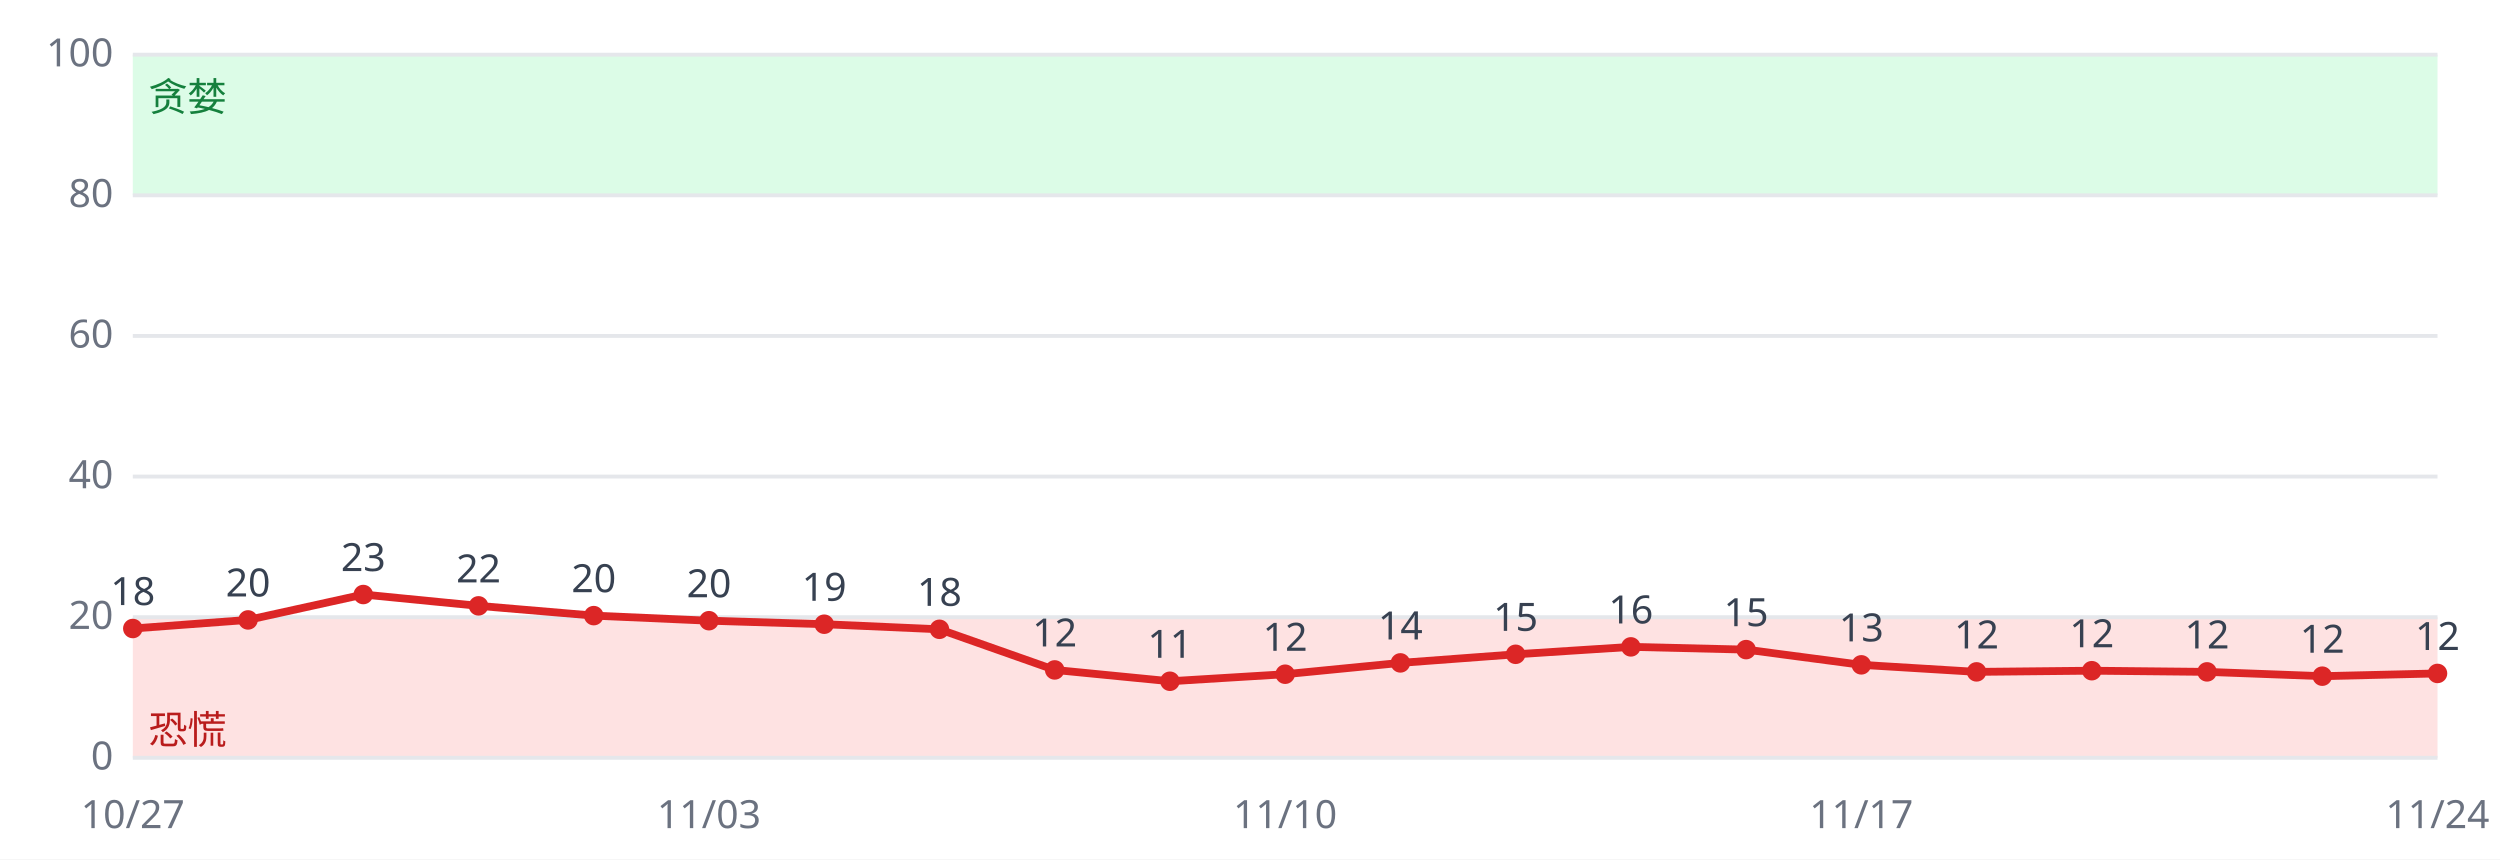
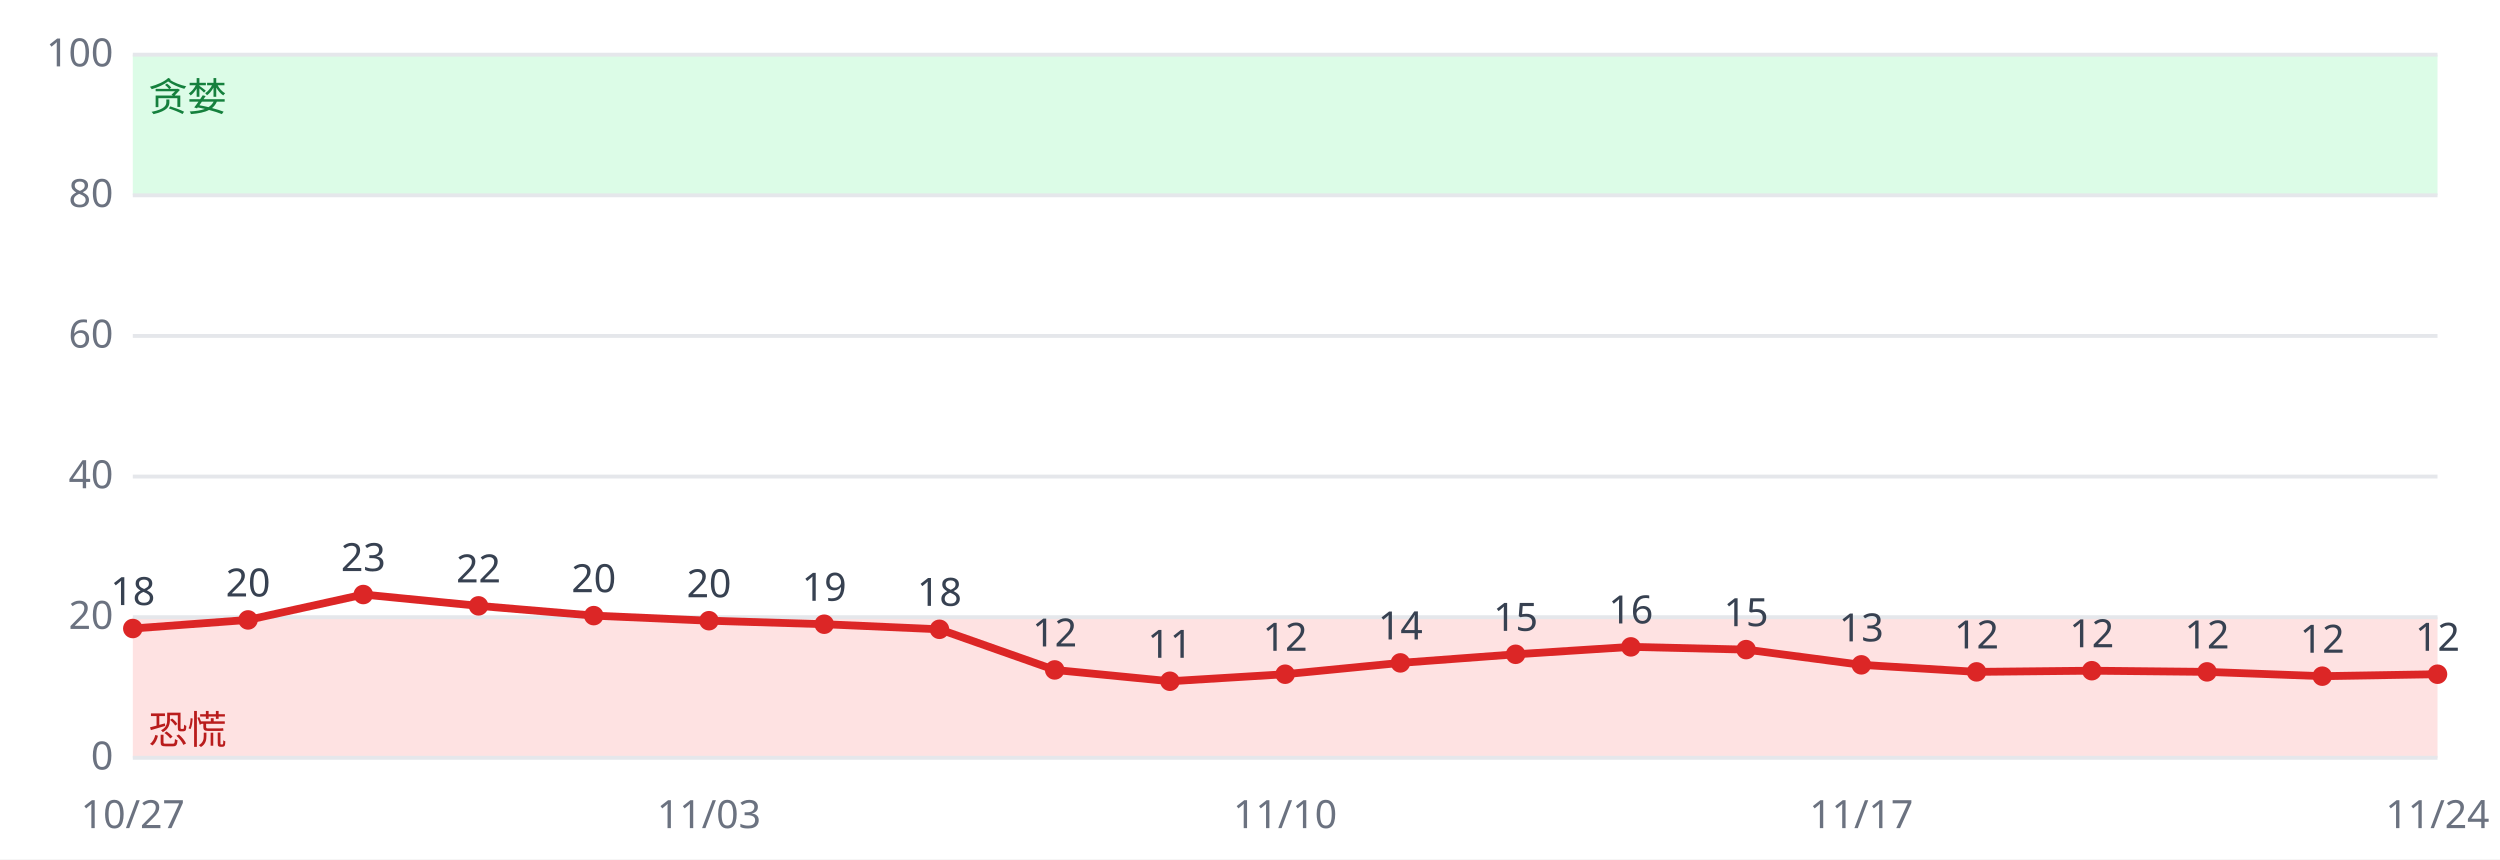
<svg xmlns="http://www.w3.org/2000/svg" viewBox="0 0 640 220" font-family="sans-serif" font-size="10">
  <rect width="640" height="220" fill="#ffffff" />
  <rect x="34" y="158.0" width="590" height="36.0" fill="#fee2e2" />
  <rect x="34" y="14.0" width="590" height="36.0" fill="#dcfce7" />
  <line x1="34" x2="624" y1="194.0" y2="194.0" stroke="#e5e7eb" />
  <text x="29" y="197.0" text-anchor="end" fill="#6b7280">0</text>
  <line x1="34" x2="624" y1="158.0" y2="158.0" stroke="#e5e7eb" />
  <text x="29" y="161.0" text-anchor="end" fill="#6b7280">20</text>
  <line x1="34" x2="624" y1="122.0" y2="122.0" stroke="#e5e7eb" />
  <text x="29" y="125.0" text-anchor="end" fill="#6b7280">40</text>
  <line x1="34" x2="624" y1="86.0" y2="86.0" stroke="#e5e7eb" />
  <text x="29" y="89.0" text-anchor="end" fill="#6b7280">60</text>
  <line x1="34" x2="624" y1="50.0" y2="50.0" stroke="#e5e7eb" />
  <text x="29" y="53.0" text-anchor="end" fill="#6b7280">80</text>
  <line x1="34" x2="624" y1="14.0" y2="14.0" stroke="#e5e7eb" />
  <text x="29" y="17.0" text-anchor="end" fill="#6b7280">100</text>
  <text x="38" y="190.4" fill="#b91c1c">恐慌</text>
  <text x="38" y="28.4" fill="#15803d">贪婪</text>
-   <polyline fill="none" stroke="#dc2626" stroke-width="2" points="34.0,160.9 63.5,158.7 93.0,152.2 122.5,155.1 152.0,157.6 181.5,158.9 211.0,159.8 240.5,161.1 270.0,171.5 299.5,174.4 329.0,172.6 358.5,169.7 388.0,167.5 417.5,165.6 447.0,166.3 476.5,170.2 506.0,172.0 535.5,171.7 565.0,172.0 594.5,173.1 624.0,172.4" />
+   <polyline fill="none" stroke="#dc2626" stroke-width="2" points="34.0,160.9 63.5,158.7 93.0,152.2 122.5,155.1 152.0,157.6 181.5,158.9 211.0,159.8 240.5,161.1 270.0,171.5 299.5,174.4 329.0,172.6 358.5,169.7 388.0,167.5 417.5,165.6 447.0,166.3 476.5,170.2 506.0,172.0 535.5,171.7 565.0,172.0 594.5,173.1 624.0,172.6" />
  <circle cx="34.0" cy="160.9" r="2.5" fill="#dc2626" />
  <text x="34.0" y="154.9" text-anchor="middle" fill="#374151">18</text>
  <text x="34.0" y="212" text-anchor="middle" fill="#6b7280">10/27</text>
  <circle cx="63.5" cy="158.7" r="2.5" fill="#dc2626" />
  <text x="63.5" y="152.7" text-anchor="middle" fill="#374151">20</text>
  <circle cx="93.0" cy="152.2" r="2.5" fill="#dc2626" />
  <text x="93.0" y="146.2" text-anchor="middle" fill="#374151">23</text>
  <circle cx="122.5" cy="155.1" r="2.5" fill="#dc2626" />
  <text x="122.5" y="149.1" text-anchor="middle" fill="#374151">22</text>
  <circle cx="152.0" cy="157.6" r="2.5" fill="#dc2626" />
  <text x="152.0" y="151.6" text-anchor="middle" fill="#374151">20</text>
  <circle cx="181.5" cy="158.9" r="2.5" fill="#dc2626" />
  <text x="181.5" y="152.9" text-anchor="middle" fill="#374151">20</text>
  <text x="181.5" y="212" text-anchor="middle" fill="#6b7280">11/03</text>
  <circle cx="211.0" cy="159.8" r="2.5" fill="#dc2626" />
  <text x="211.0" y="153.8" text-anchor="middle" fill="#374151">19</text>
  <circle cx="240.5" cy="161.1" r="2.5" fill="#dc2626" />
  <text x="240.5" y="155.1" text-anchor="middle" fill="#374151">18</text>
  <circle cx="270.0" cy="171.5" r="2.5" fill="#dc2626" />
  <text x="270.0" y="165.5" text-anchor="middle" fill="#374151">12</text>
  <circle cx="299.5" cy="174.4" r="2.5" fill="#dc2626" />
  <text x="299.5" y="168.4" text-anchor="middle" fill="#374151">11</text>
  <circle cx="329.0" cy="172.6" r="2.5" fill="#dc2626" />
  <text x="329.0" y="166.6" text-anchor="middle" fill="#374151">12</text>
  <text x="329.0" y="212" text-anchor="middle" fill="#6b7280">11/10</text>
  <circle cx="358.5" cy="169.7" r="2.5" fill="#dc2626" />
  <text x="358.5" y="163.7" text-anchor="middle" fill="#374151">14</text>
  <circle cx="388.0" cy="167.5" r="2.5" fill="#dc2626" />
  <text x="388.0" y="161.5" text-anchor="middle" fill="#374151">15</text>
  <circle cx="417.5" cy="165.6" r="2.5" fill="#dc2626" />
  <text x="417.5" y="159.6" text-anchor="middle" fill="#374151">16</text>
  <circle cx="447.0" cy="166.3" r="2.5" fill="#dc2626" />
  <text x="447.0" y="160.3" text-anchor="middle" fill="#374151">15</text>
  <circle cx="476.5" cy="170.2" r="2.5" fill="#dc2626" />
  <text x="476.5" y="164.2" text-anchor="middle" fill="#374151">13</text>
  <text x="476.5" y="212" text-anchor="middle" fill="#6b7280">11/17</text>
  <circle cx="506.0" cy="172.0" r="2.5" fill="#dc2626" />
  <text x="506.0" y="166.0" text-anchor="middle" fill="#374151">12</text>
  <circle cx="535.5" cy="171.7" r="2.5" fill="#dc2626" />
  <text x="535.5" y="165.7" text-anchor="middle" fill="#374151">12</text>
  <circle cx="565.0" cy="172.0" r="2.5" fill="#dc2626" />
  <text x="565.0" y="166.0" text-anchor="middle" fill="#374151">12</text>
  <circle cx="594.5" cy="173.1" r="2.5" fill="#dc2626" />
  <text x="594.5" y="167.1" text-anchor="middle" fill="#374151">12</text>
-   <circle cx="624.0" cy="172.4" r="2.5" fill="#dc2626" />
-   <text x="624.0" y="166.4" text-anchor="middle" fill="#374151">12</text>
+   <circle cx="624.0" cy="172.6" r="2.5" fill="#dc2626" />
+   <text x="624.0" y="166.6" text-anchor="middle" fill="#374151">12</text>
  <text x="624.0" y="212" text-anchor="middle" fill="#6b7280">11/24</text>
</svg>
